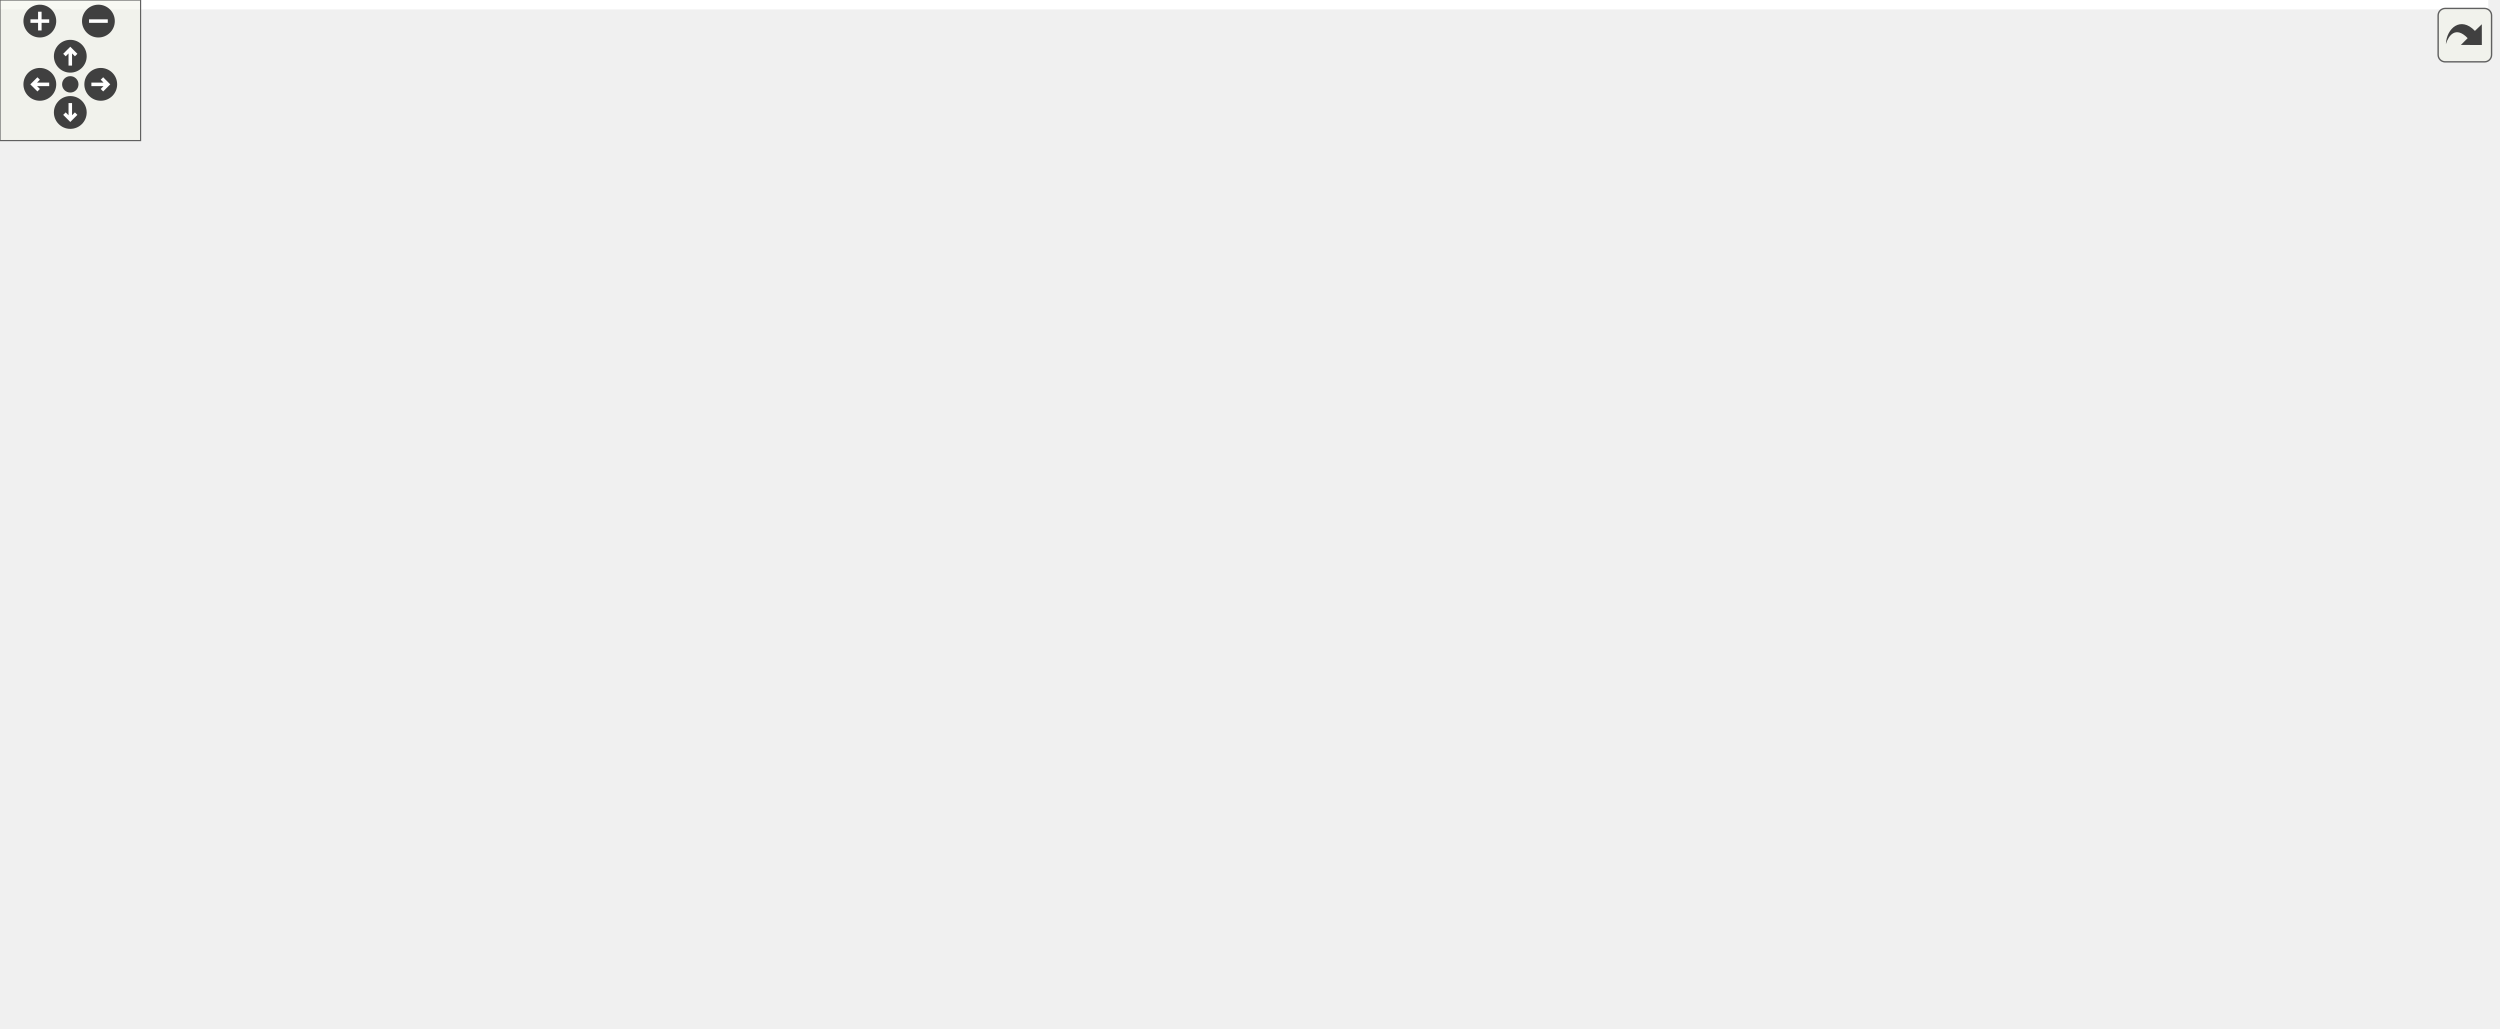
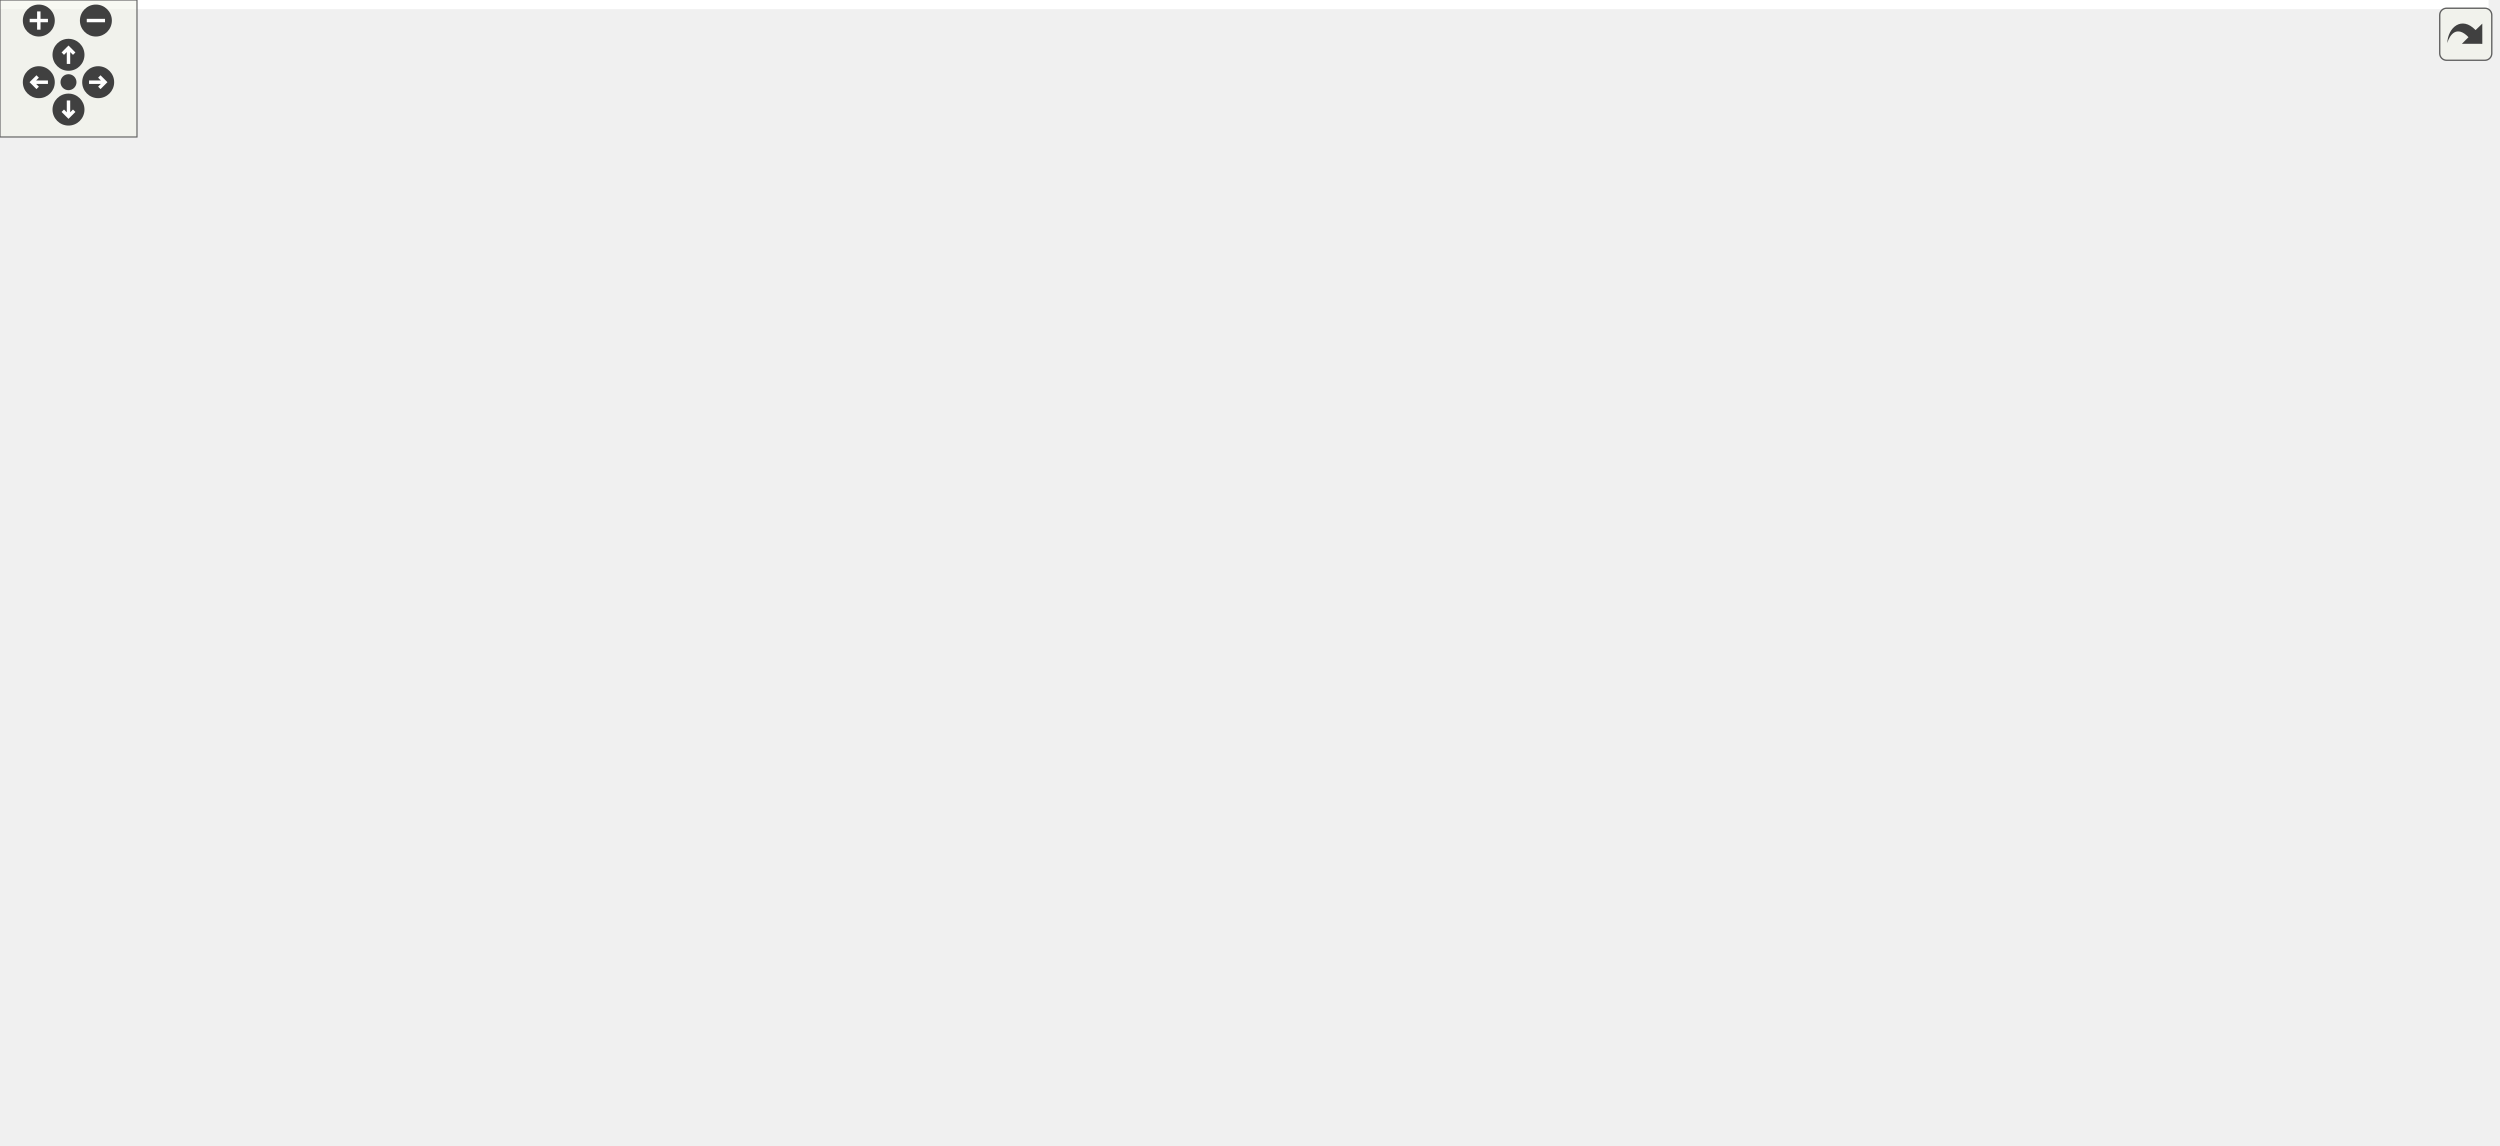
<svg xmlns="http://www.w3.org/2000/svg" xmlns:xlink="http://www.w3.org/1999/xlink" id="main" version="1.1" xml:space="preserve">
  <style type="text/css">
.edge:hover path { stroke: red; }
.edge:hover polygon { stroke: red; fill: red; }
</style>
  <defs>
    <circle id="rim" cx="0" cy="0" r="7" />
    <circle id="rim2" cx="0" cy="0" r="3.5" />
    <g id="zoomPlus">
      <use xlink:href="#rim" fill="#404040">
        <set attributeName="fill" to="#808080" begin="zoomplus.mouseover" end="zoomplus.mouseout" />
      </use>
      <path d="M-4,0h8M0,-4v8" fill="none" stroke="white" stroke-width="1.5" pointer-events="none" />
    </g>
    <g id="zoomMin">
      <use xlink:href="#rim" fill="#404040">
        <set attributeName="fill" to="#808080" begin="zoomminus.mouseover" end="zoomminus.mouseout" />
      </use>
      <path d="M-4,0h8" fill="none" stroke="white" stroke-width="1.5" pointer-events="none" />
    </g>
    <g id="dirArrow">
      <path fill="none" stroke="white" stroke-width="1.5" d="M0,-3.0v7 M-2.5,-0.5L0,-3.0L2.5,-0.5" />
    </g>
    <g id="resetDef">
      <use xlink:href="#rim2" fill="#404040">
        <set attributeName="fill" to="#808080" begin="reset.mouseover" end="reset.mouseout" />
      </use>
    </g>
  </defs>
  <svg id="graph" class="graph">
    <g id="viewport">
-       <polygon fill="white" stroke="transparent" points="-4,4 -4,-378.08 1062,-378.08 1062,4 -4,4" />
+       <polygon fill="white" stroke="transparent" points="-4,4 -4,-441 1090,-441 1090,4 -4,4" />
      <g id="node1" class="node">
        <g id="a_node1">
          <a xlink:title="Solves a linear system using the Symmetric SOR method.">
            <polygon fill="#bfbfbf" stroke="black" points="0,-95.5 0,-114.5 167,-114.5 167,-95.5 0,-95.5" />
            <text text-anchor="middle" x="83.5" y="-102.5" font-family="Helvetica,sans-Serif" font-size="10.00">Compute::usingSymmetricSOR</text>
          </a>
        </g>
      </g>
      <g id="node2" class="node">
        <g id="a_node2">
          <a xlink:href="../../d7/d9a/namespaceMyRelaxationMethod.html#a6ce139c8c66799c77605e84daa52c54c" target="_top" xlink:title="Applies the Symmetric Successive Over-Relaxation (SSOR) method to solve a system of linear equations.">
-             <polygon fill="white" stroke="black" points="203,-267 203,-297 324,-297 324,-267 203,-267" />
-             <text text-anchor="start" x="211" y="-285" font-family="Helvetica,sans-Serif" font-size="10.00">MyRelaxationMethod</text>
-             <text text-anchor="middle" x="263.5" y="-274" font-family="Helvetica,sans-Serif" font-size="10.00">::applySSOR</text>
+             <polygon fill="white" stroke="black" points="203,-153 203,-183 324,-183 324,-153 203,-153" />
+             <text text-anchor="start" x="211" y="-171" font-family="Helvetica,sans-Serif" font-size="10.00">MyRelaxationMethod</text>
+             <text text-anchor="middle" x="263.5" y="-160" font-family="Helvetica,sans-Serif" font-size="10.00">::applySSOR</text>
          </a>
        </g>
      </g>
      <g id="edge1" class="edge">
-         <path fill="none" stroke="midnightblue" d="M94.07,-114.52C121.49,-141.78 200.87,-220.71 240.06,-259.69" />
-         <polygon fill="midnightblue" stroke="midnightblue" points="237.78,-262.35 247.34,-266.92 242.72,-257.39 237.78,-262.35" />
-       </g>
-       <g id="node11" class="node">
-         <g id="a_node11">
+         <path fill="none" stroke="midnightblue" d="M111.53,-114.57C137.62,-123.8 177.81,-138.03 210.17,-149.48" />
+         <polygon fill="midnightblue" stroke="midnightblue" points="209.34,-152.9 219.94,-152.93 211.68,-146.3 209.34,-152.9" />
+       </g>
+       <g id="node12" class="node">
+         <g id="a_node12">
          <a xlink:href="../../de/def/classStopwatch.html#a3c8a6cb60a31a8cafd1d2dad1b6c851d" target="_top" xlink:title="Save the current time as the clicked time point.">
            <polygon fill="white" stroke="black" points="215.5,-114.5 215.5,-133.5 311.5,-133.5 311.5,-114.5 215.5,-114.5" />
            <text text-anchor="middle" x="263.5" y="-121.5" font-family="Helvetica,sans-Serif" font-size="10.00">Stopwatch::click</text>
          </a>
        </g>
      </g>
-       <g id="edge14" class="edge">
+       <g id="edge15" class="edge">
        <path fill="none" stroke="midnightblue" d="M167.25,-113.83C180.16,-115.21 193.24,-116.61 205.41,-117.91" />
        <polygon fill="midnightblue" stroke="midnightblue" points="205.08,-121.39 215.39,-118.97 205.82,-114.43 205.08,-121.39" />
      </g>
-       <g id="node12" class="node">
-         <g id="a_node12">
+       <g id="node13" class="node">
+         <g id="a_node13">
          <a xlink:href="../../db/df1/Helpers_8h.html#a47bde9d4fb76f7eee1cfe4a98be0f8db" target="_top" xlink:title="Computes the mean and variance of a numeric vector using Boost Accumulators.">
            <polygon fill="white" stroke="black" points="212.5,-76.5 212.5,-95.5 314.5,-95.5 314.5,-76.5 212.5,-76.5" />
            <text text-anchor="middle" x="263.5" y="-83.5" font-family="Helvetica,sans-Serif" font-size="10.00">computeMeanStd</text>
          </a>
        </g>
      </g>
-       <g id="edge15" class="edge">
+       <g id="edge16" class="edge">
        <path fill="none" stroke="midnightblue" d="M167.25,-96.17C179.06,-94.91 191.03,-93.63 202.3,-92.43" />
        <polygon fill="midnightblue" stroke="midnightblue" points="202.86,-95.89 212.44,-91.34 202.12,-88.93 202.86,-95.89" />
      </g>
-       <g id="node13" class="node">
-         <g id="a_node13">
+       <g id="node14" class="node">
+         <g id="a_node14">
          <a xlink:href="../../de/def/classStopwatch.html#ac5fd84825ff7ae966d1963a20e9cf47b" target="_top" xlink:title="Static method to calculate the duration between two time points.">
            <polygon fill="white" stroke="black" points="206.5,-38.5 206.5,-57.5 320.5,-57.5 320.5,-38.5 206.5,-38.5" />
            <text text-anchor="middle" x="263.5" y="-45.5" font-family="Helvetica,sans-Serif" font-size="10.00">Stopwatch::duration</text>
          </a>
        </g>
      </g>
-       <g id="edge16" class="edge">
+       <g id="edge17" class="edge">
        <path fill="none" stroke="midnightblue" d="M114.2,-95.46C138.17,-87.77 172.75,-76.68 203,-67 209.45,-64.93 216.3,-62.75 222.97,-60.62" />
        <polygon fill="midnightblue" stroke="midnightblue" points="224.07,-63.94 232.53,-57.56 221.94,-57.27 224.07,-63.94" />
      </g>
-       <g id="node14" class="node">
-         <g id="a_node14">
+       <g id="node15" class="node">
+         <g id="a_node15">
          <a xlink:href="../../d7/d9a/namespaceMyRelaxationMethod.html#a985bd80ba02c84e9d1ca2e434a32bd3f" target="_top" xlink:title="Function to perform pre-checks on the coefficient matrix and the right-hand side vector.">
-             <polygon fill="white" stroke="black" points="203,-153 203,-183 324,-183 324,-153 203,-153" />
-             <text text-anchor="start" x="211" y="-171" font-family="Helvetica,sans-Serif" font-size="10.00">MyRelaxationMethod</text>
-             <text text-anchor="middle" x="263.5" y="-160" font-family="Helvetica,sans-Serif" font-size="10.00">::passesPreChecks</text>
-           </a>
-         </g>
-       </g>
-       <g id="edge17" class="edge">
-         <path fill="none" stroke="midnightblue" d="M111.53,-114.57C137.62,-123.8 177.81,-138.03 210.17,-149.48" />
-         <polygon fill="midnightblue" stroke="midnightblue" points="209.34,-152.9 219.94,-152.93 211.68,-146.3 209.34,-152.9" />
-       </g>
-       <g id="node21" class="node">
-         <g id="a_node21">
+             <polygon fill="white" stroke="black" points="203,-336 203,-366 324,-366 324,-336 203,-336" />
+             <text text-anchor="start" x="211" y="-354" font-family="Helvetica,sans-Serif" font-size="10.00">MyRelaxationMethod</text>
+             <text text-anchor="middle" x="263.5" y="-343" font-family="Helvetica,sans-Serif" font-size="10.00">::passesPreChecks</text>
+           </a>
+         </g>
+       </g>
+       <g id="edge18" class="edge">
+         <path fill="none" stroke="midnightblue" d="M91.48,-114.64C117.24,-150.25 207.48,-274.95 245.45,-327.44" />
+         <polygon fill="midnightblue" stroke="midnightblue" points="242.8,-329.74 251.5,-335.79 248.47,-325.64 242.8,-329.74" />
+       </g>
+       <g id="node23" class="node">
+         <g id="a_node23">
          <a xlink:href="../../de/def/classStopwatch.html#a2cc3c2b39972ca34f3ff9622471b1bbb" target="_top" xlink:title="Restart the stopwatch by setting the initial and clicked time points to the current time.">
            <polygon fill="white" stroke="black" points="210.5,-0.5 210.5,-19.5 316.5,-19.5 316.5,-0.5 210.5,-0.5" />
            <text text-anchor="middle" x="263.5" y="-7.5" font-family="Helvetica,sans-Serif" font-size="10.00">Stopwatch::restart</text>
          </a>
        </g>
      </g>
-       <g id="edge28" class="edge">
+       <g id="edge33" class="edge">
        <path fill="none" stroke="midnightblue" d="M97.01,-95.4C117.95,-79.7 161.86,-48.35 203,-29 207.66,-26.81 212.65,-24.77 217.67,-22.91" />
        <polygon fill="midnightblue" stroke="midnightblue" points="219.01,-26.15 227.31,-19.56 216.71,-19.54 219.01,-26.15" />
      </g>
      <g id="node3" class="node">
        <g id="a_node3">
+           <a xlink:href="../../d0/d27/classMyBLAS_1_1Matrix.html#a0772df3e76eadc9035e847316de0d249" target="_top" xlink:title="Getter for the number of rows in the matrix.">
+             <polygon fill="white" stroke="black" points="768,-379.5 768,-398.5 911,-398.5 911,-379.5 768,-379.5" />
+             <text text-anchor="middle" x="839.5" y="-386.5" font-family="Helvetica,sans-Serif" font-size="10.00">MyBLAS::Matrix::getRows</text>
+           </a>
+         </g>
+       </g>
+       <g id="edge2" class="edge">
+         <path fill="none" stroke="midnightblue" d="M302.1,-183.1C319.67,-190.12 340.88,-198.54 360,-206 525.87,-270.72 724.93,-346.12 803.84,-375.93" />
+         <polygon fill="midnightblue" stroke="midnightblue" points="802.7,-379.24 813.29,-379.5 805.17,-372.69 802.7,-379.24" />
+       </g>
+       <g id="node4" class="node">
+         <g id="a_node4">
          <a xlink:href="../../d2/d6e/namespaceMyBLAS.html#ac6dacb7fc104126e5fa62e02f0ec1446" target="_top" xlink:title="Calculates the L2 norm (Euclidean distance) between two containers.">
-             <polygon fill="white" stroke="black" points="409,-310.5 409,-329.5 483,-329.5 483,-310.5 409,-310.5" />
-             <text text-anchor="middle" x="446" y="-317.5" font-family="Helvetica,sans-Serif" font-size="10.00">MyBLAS::L2</text>
-           </a>
-         </g>
-       </g>
-       <g id="edge2" class="edge">
-         <path fill="none" stroke="midnightblue" d="M324.1,-294.55C348.41,-299.67 376.09,-305.49 398.82,-310.28" />
-         <polygon fill="midnightblue" stroke="midnightblue" points="398.38,-313.76 408.89,-312.4 399.82,-306.91 398.38,-313.76" />
+             <polygon fill="white" stroke="black" points="409,-101.5 409,-120.5 483,-120.5 483,-101.5 409,-101.5" />
+             <text text-anchor="middle" x="446" y="-108.5" font-family="Helvetica,sans-Serif" font-size="10.00">MyBLAS::L2</text>
+           </a>
+         </g>
+       </g>
+       <g id="edge3" class="edge">
+         <path fill="none" stroke="midnightblue" d="M306.64,-152.85C323.2,-147.05 342.43,-140.51 360,-135 372.7,-131.02 386.56,-126.98 399.33,-123.37" />
+         <polygon fill="midnightblue" stroke="midnightblue" points="400.61,-126.65 409.3,-120.59 398.73,-119.91 400.61,-126.65" />
+       </g>
+       <g id="node6" class="node">
+         <g id="a_node6">
+           <a xlink:href="../../de/d4d/namespaceMyMath.html#af3e9a9de7b922fdfb6e3d2988b1212ff" target="_top" xlink:title="A template function to calculate the power of a base number.">
+             <polygon fill="white" stroke="black" points="798,-63.5 798,-82.5 881,-82.5 881,-63.5 798,-63.5" />
+             <text text-anchor="middle" x="839.5" y="-70.5" font-family="Helvetica,sans-Serif" font-size="10.00">MyMath::pow</text>
+           </a>
+         </g>
+       </g>
+       <g id="edge13" class="edge">
+         <path fill="none" stroke="midnightblue" d="M308.37,-152.95C313.91,-150.09 319.28,-146.79 324,-143 345.63,-125.62 335.91,-105.76 360,-92 499.04,-12.61 699.67,-41.91 790.55,-61.3" />
+         <polygon fill="midnightblue" stroke="midnightblue" points="790.04,-64.77 800.55,-63.49 791.53,-57.94 790.04,-64.77" />
+       </g>
+       <g id="node9" class="node">
+         <g id="a_node9">
+           <a xlink:href="../../dd/df5/namespaceMyBLAS_1_1Stats.html#aaa0d2e3d22af2b7894169b7c90ba6146" target="_top" xlink:title="Function to find the sum of all elements in a vector.">
+             <polygon fill="white" stroke="black" points="782,-139.5 782,-158.5 897,-158.5 897,-139.5 782,-139.5" />
+             <text text-anchor="middle" x="839.5" y="-146.5" font-family="Helvetica,sans-Serif" font-size="10.00">MyBLAS::Stats::sum</text>
+           </a>
+         </g>
+       </g>
+       <g id="edge14" class="edge">
+         <path fill="none" stroke="midnightblue" d="M324.03,-166.03C431.8,-162.46 658.5,-154.96 771.5,-151.22" />
+         <polygon fill="midnightblue" stroke="midnightblue" points="771.87,-154.71 781.75,-150.88 771.64,-147.71 771.87,-154.71" />
+       </g>
+       <g id="node11" class="node">
+         <g id="a_node11">
+           <a xlink:href="../../dd/df5/namespaceMyBLAS_1_1Stats.html#a403bf760cf802cddf8dd73e5d3e46a05" target="_top" xlink:title="Function to find the maximum value in a vector.">
+             <polygon fill="white" stroke="black" points="388,-177.5 388,-196.5 504,-196.5 504,-177.5 388,-177.5" />
+             <text text-anchor="middle" x="446" y="-184.5" font-family="Helvetica,sans-Serif" font-size="10.00">MyBLAS::Stats::max</text>
+           </a>
+         </g>
+       </g>
+       <g id="edge11" class="edge">
+         <path fill="none" stroke="midnightblue" d="M324.1,-174.27C341.27,-176.08 360.12,-178.07 377.72,-179.92" />
+         <polygon fill="midnightblue" stroke="midnightblue" points="377.6,-183.42 387.91,-180.99 378.33,-176.46 377.6,-183.42" />
      </g>
      <g id="node5" class="node">
        <g id="a_node5">
-           <a xlink:href="../../de/d4d/namespaceMyMath.html#af3e9a9de7b922fdfb6e3d2988b1212ff" target="_top" xlink:title="A template function to calculate the power of a base number.">
-             <polygon fill="white" stroke="black" points="784,-348.5 784,-367.5 867,-367.5 867,-348.5 784,-348.5" />
-             <text text-anchor="middle" x="825.5" y="-355.5" font-family="Helvetica,sans-Serif" font-size="10.00">MyMath::pow</text>
-           </a>
-         </g>
-       </g>
-       <g id="edge12" class="edge">
-         <path fill="none" stroke="midnightblue" d="M284.09,-297.26C302.55,-310.74 331.56,-329.67 360,-339 503.89,-386.2 686.37,-374.42 773.58,-364.76" />
-         <polygon fill="midnightblue" stroke="midnightblue" points="774.2,-368.21 783.74,-363.6 773.4,-361.26 774.2,-368.21" />
+           <a xlink:href="../../d2/d6e/namespaceMyBLAS.html#ac12a3b113ae6b7edd2fcb21280c0f804" target="_top" xlink:title="A template function to calculate the norm of a vector.">
+             <polygon fill="white" stroke="black" points="605.5,-101.5 605.5,-120.5 694.5,-120.5 694.5,-101.5 605.5,-101.5" />
+             <text text-anchor="middle" x="650" y="-108.5" font-family="Helvetica,sans-Serif" font-size="10.00">MyBLAS::norm</text>
+           </a>
+         </g>
+       </g>
+       <g id="edge4" class="edge">
+         <path fill="none" stroke="midnightblue" d="M483.11,-111C514.31,-111 559.82,-111 595.28,-111" />
+         <polygon fill="midnightblue" stroke="midnightblue" points="595.47,-114.5 605.47,-111 595.47,-107.5 595.47,-114.5" />
+       </g>
+       <g id="edge10" class="edge">
+         <path fill="none" stroke="midnightblue" d="M483.16,-104.49C507.15,-100.38 539.37,-95.25 568,-92 644.25,-83.35 733.06,-78.01 787.52,-75.28" />
+         <polygon fill="midnightblue" stroke="midnightblue" points="787.8,-78.77 797.61,-74.78 787.45,-71.78 787.8,-78.77" />
+       </g>
+       <g id="edge5" class="edge">
+         <path fill="none" stroke="midnightblue" d="M694.96,-102.09C722.75,-96.46 758.76,-89.16 787.76,-83.28" />
+         <polygon fill="midnightblue" stroke="midnightblue" points="788.6,-86.69 797.7,-81.27 787.2,-79.82 788.6,-86.69" />
      </g>
      <g id="node8" class="node">
        <g id="a_node8">
-           <a xlink:href="../../dd/df5/namespaceMyBLAS_1_1Stats.html#aaa0d2e3d22af2b7894169b7c90ba6146" target="_top" xlink:title="Function to find the sum of all elements in a vector.">
-             <polygon fill="white" stroke="black" points="768,-272.5 768,-291.5 883,-291.5 883,-272.5 768,-272.5" />
-             <text text-anchor="middle" x="825.5" y="-279.5" font-family="Helvetica,sans-Serif" font-size="10.00">MyBLAS::Stats::sum</text>
-           </a>
-         </g>
-       </g>
-       <g id="edge13" class="edge">
-         <path fill="none" stroke="midnightblue" d="M324.16,-282C429.41,-282 647.32,-282 757.54,-282" />
-         <polygon fill="midnightblue" stroke="midnightblue" points="757.86,-285.5 767.86,-282 757.86,-278.5 757.86,-285.5" />
+           <a xlink:href="../../d4/d4d/classMyBLAS_1_1Vector.html#aae30f8178e4a34d332317c61e77c147a" target="_top" xlink:title="Getter for the size of the vector.">
+             <polygon fill="white" stroke="black" points="957,-120.5 957,-139.5 1076,-139.5 1076,-120.5 957,-120.5" />
+             <text text-anchor="middle" x="1016.5" y="-127.5" font-family="Helvetica,sans-Serif" font-size="10.00">MyBLAS::Vector::size</text>
+           </a>
+         </g>
+       </g>
+       <g id="edge7" class="edge">
+         <path fill="none" stroke="midnightblue" d="M694.61,-113.27C757.05,-116.53 872.56,-122.55 946.63,-126.41" />
+         <polygon fill="midnightblue" stroke="midnightblue" points="946.63,-129.91 956.8,-126.94 946.99,-122.92 946.63,-129.91" />
+       </g>
+       <g id="edge8" class="edge">
+         <path fill="none" stroke="midnightblue" d="M694.96,-119.91C720.8,-125.15 753.74,-131.82 781.55,-137.46" />
+         <polygon fill="midnightblue" stroke="midnightblue" points="781.04,-140.93 791.54,-139.48 782.43,-134.07 781.04,-140.93" />
+       </g>
+       <g id="node7" class="node">
+         <g id="a_node7">
+           <a xlink:href="../../de/d4d/namespaceMyMath.html#a5f2b6e445ba885637efd0db1a7708919" target="_top" xlink:title="A template specialization function to calculate the power of a __float128 base number.">
+             <polygon fill="white" stroke="black" points="975,-63.5 975,-82.5 1058,-82.5 1058,-63.5 975,-63.5" />
+             <text text-anchor="middle" x="1016.5" y="-70.5" font-family="Helvetica,sans-Serif" font-size="10.00">MyMath::pow</text>
+           </a>
+         </g>
+       </g>
+       <g id="edge6" class="edge">
+         <path fill="none" stroke="midnightblue" d="M881.09,-73C905.96,-73 938.01,-73 964.57,-73" />
+         <polygon fill="midnightblue" stroke="midnightblue" points="964.83,-76.5 974.83,-73 964.83,-69.5 964.83,-76.5" />
      </g>
      <g id="node10" class="node">
        <g id="a_node10">
-           <a xlink:href="../../dd/df5/namespaceMyBLAS_1_1Stats.html#a403bf760cf802cddf8dd73e5d3e46a05" target="_top" xlink:title="Function to find the maximum value in a vector.">
-             <polygon fill="white" stroke="black" points="592,-234.5 592,-253.5 708,-253.5 708,-234.5 592,-234.5" />
-             <text text-anchor="middle" x="650" y="-241.5" font-family="Helvetica,sans-Serif" font-size="10.00">MyBLAS::Stats::max</text>
-           </a>
-         </g>
-       </g>
-       <g id="edge10" class="edge">
-         <path fill="none" stroke="midnightblue" d="M324.03,-272.68C335.93,-270.99 348.35,-269.34 360,-268 435.73,-259.31 522.98,-252.51 581.62,-248.39" />
-         <polygon fill="midnightblue" stroke="midnightblue" points="582.13,-251.87 591.87,-247.68 581.65,-244.88 582.13,-251.87" />
-       </g>
-       <g id="node4" class="node">
-         <g id="a_node4">
-           <a xlink:href="../../d2/d6e/namespaceMyBLAS.html#ac12a3b113ae6b7edd2fcb21280c0f804" target="_top" xlink:title="A template function to calculate the norm of a vector.">
-             <polygon fill="white" stroke="black" points="605.5,-310.5 605.5,-329.5 694.5,-329.5 694.5,-310.5 605.5,-310.5" />
-             <text text-anchor="middle" x="650" y="-317.5" font-family="Helvetica,sans-Serif" font-size="10.00">MyBLAS::norm</text>
-           </a>
-         </g>
-       </g>
-       <g id="edge3" class="edge">
-         <path fill="none" stroke="midnightblue" d="M483.11,-320C514.31,-320 559.82,-320 595.28,-320" />
-         <polygon fill="midnightblue" stroke="midnightblue" points="595.47,-323.5 605.47,-320 595.47,-316.5 595.47,-323.5" />
+           <a xlink:href="../../d4/d4d/classMyBLAS_1_1Vector.html#a6188d71192e096e25ae1c1a46150a0ab" target="_top" xlink:title="Getter for the vector data.">
+             <polygon fill="white" stroke="black" points="947,-167.5 947,-186.5 1086,-186.5 1086,-167.5 947,-167.5" />
+             <text text-anchor="middle" x="1016.5" y="-174.5" font-family="Helvetica,sans-Serif" font-size="10.00">MyBLAS::Vector::getData</text>
+           </a>
+         </g>
      </g>
      <g id="edge9" class="edge">
-         <path fill="none" stroke="midnightblue" d="M483.16,-326.47C507.15,-330.57 539.38,-335.7 568,-339 639.17,-347.21 721.89,-352.59 773.72,-355.47" />
-         <polygon fill="midnightblue" stroke="midnightblue" points="773.8,-358.98 783.98,-356.02 774.18,-351.99 773.8,-358.98" />
-       </g>
-       <g id="edge4" class="edge">
-         <path fill="none" stroke="midnightblue" d="M694.78,-329.59C718.78,-334.85 748.65,-341.39 773.67,-346.87" />
-         <polygon fill="midnightblue" stroke="midnightblue" points="773.2,-350.35 783.71,-349.07 774.69,-343.51 773.2,-350.35" />
-       </g>
-       <g id="node7" class="node">
-         <g id="a_node7">
-           <a xlink:href="../../d4/d4d/classMyBLAS_1_1Vector.html#aae30f8178e4a34d332317c61e77c147a" target="_top" xlink:title="Getter for the size of the vector.">
-             <polygon fill="white" stroke="black" points="929,-301.5 929,-320.5 1048,-320.5 1048,-301.5 929,-301.5" />
-             <text text-anchor="middle" x="988.5" y="-308.5" font-family="Helvetica,sans-Serif" font-size="10.00">MyBLAS::Vector::size</text>
-           </a>
-         </g>
-       </g>
-       <g id="edge6" class="edge">
-         <path fill="none" stroke="midnightblue" d="M694.65,-318.83C751.56,-317.31 851.76,-314.63 918.89,-312.84" />
-         <polygon fill="midnightblue" stroke="midnightblue" points="919.05,-316.33 928.96,-312.57 918.87,-309.33 919.05,-316.33" />
-       </g>
-       <g id="edge7" class="edge">
-         <path fill="none" stroke="midnightblue" d="M694.78,-310.41C717.99,-305.33 746.68,-299.04 771.17,-293.68" />
-         <polygon fill="midnightblue" stroke="midnightblue" points="772.01,-297.08 781.03,-291.52 770.52,-290.24 772.01,-297.08" />
-       </g>
-       <g id="node6" class="node">
-         <g id="a_node6">
-           <a xlink:href="../../de/d4d/namespaceMyMath.html#a5f2b6e445ba885637efd0db1a7708919" target="_top" xlink:title="A template specialization function to calculate the power of a __float128 base number.">
-             <polygon fill="white" stroke="black" points="947,-348.5 947,-367.5 1030,-367.5 1030,-348.5 947,-348.5" />
-             <text text-anchor="middle" x="988.5" y="-355.5" font-family="Helvetica,sans-Serif" font-size="10.00">MyMath::pow</text>
-           </a>
-         </g>
-       </g>
-       <g id="edge5" class="edge">
-         <path fill="none" stroke="midnightblue" d="M867.13,-358C888.29,-358 914.38,-358 936.85,-358" />
-         <polygon fill="midnightblue" stroke="midnightblue" points="936.89,-361.5 946.89,-358 936.89,-354.5 936.89,-361.5" />
-       </g>
-       <g id="node9" class="node">
-         <g id="a_node9">
-           <a xlink:href="../../d4/d4d/classMyBLAS_1_1Vector.html#a6188d71192e096e25ae1c1a46150a0ab" target="_top" xlink:title="Getter for the vector data.">
-             <polygon fill="white" stroke="black" points="919,-244.5 919,-263.5 1058,-263.5 1058,-244.5 919,-244.5" />
-             <text text-anchor="middle" x="988.5" y="-251.5" font-family="Helvetica,sans-Serif" font-size="10.00">MyBLAS::Vector::getData</text>
-           </a>
-         </g>
-       </g>
-       <g id="edge8" class="edge">
-         <path fill="none" stroke="midnightblue" d="M881.46,-272.44C894.8,-270.12 909.18,-267.62 922.92,-265.23" />
-         <polygon fill="midnightblue" stroke="midnightblue" points="923.54,-268.68 932.79,-263.51 922.34,-261.78 923.54,-268.68" />
-       </g>
-       <g id="edge11" class="edge">
-         <path fill="none" stroke="midnightblue" d="M708.08,-245.7C763.23,-247.34 847.23,-249.83 908.73,-251.66" />
-         <polygon fill="midnightblue" stroke="midnightblue" points="908.68,-255.16 918.78,-251.96 908.89,-248.16 908.68,-255.16" />
-       </g>
-       <g id="node15" class="node">
-         <g id="a_node15">
+         <path fill="none" stroke="midnightblue" d="M897.32,-158.09C912.86,-160.58 929.87,-163.3 946.03,-165.88" />
+         <polygon fill="midnightblue" stroke="midnightblue" points="945.53,-169.35 955.96,-167.47 946.64,-162.44 945.53,-169.35" />
+       </g>
+       <g id="edge12" class="edge">
+         <path fill="none" stroke="midnightblue" d="M504.11,-186C606.2,-184.2 820.13,-180.44 936.32,-178.39" />
+         <polygon fill="midnightblue" stroke="midnightblue" points="936.63,-181.89 946.57,-178.21 936.51,-174.89 936.63,-181.89" />
+       </g>
+       <g id="node16" class="node">
+         <g id="a_node16">
          <a xlink:href="../../d2/d6e/namespaceMyBLAS.html#a4ae8cb61e3457065790607979b939564" target="_top" xlink:title="Checks if the given matrix is diagonally dominant.">
-             <polygon fill="white" stroke="black" points="360,-158.5 360,-177.5 532,-177.5 532,-158.5 360,-158.5" />
-             <text text-anchor="middle" x="446" y="-165.5" font-family="Helvetica,sans-Serif" font-size="10.00">MyBLAS::isDiagonallyDominant</text>
-           </a>
-         </g>
-       </g>
-       <g id="edge18" class="edge">
-         <path fill="none" stroke="midnightblue" d="M324.1,-168C332.37,-168 341.02,-168 349.74,-168" />
-         <polygon fill="midnightblue" stroke="midnightblue" points="349.99,-171.5 359.99,-168 349.99,-164.5 349.99,-171.5" />
+             <polygon fill="white" stroke="black" points="360,-341.5 360,-360.5 532,-360.5 532,-341.5 360,-341.5" />
+             <text text-anchor="middle" x="446" y="-348.5" font-family="Helvetica,sans-Serif" font-size="10.00">MyBLAS::isDiagonallyDominant</text>
+           </a>
+         </g>
+       </g>
+       <g id="edge19" class="edge">
+         <path fill="none" stroke="midnightblue" d="M324.1,-351C332.37,-351 341.02,-351 349.74,-351" />
+         <polygon fill="midnightblue" stroke="midnightblue" points="349.99,-354.5 359.99,-351 349.99,-347.5 349.99,-354.5" />
+       </g>
+       <g id="node18" class="node">
+         <g id="a_node18">
+           <a xlink:href="../../d2/d6e/namespaceMyBLAS.html#a0b887e323f8337bd87ef20dff8af5c1f" target="_top" xlink:title="Checks if the given matrix is a square matrix.">
+             <polygon fill="white" stroke="black" points="581.5,-379.5 581.5,-398.5 718.5,-398.5 718.5,-379.5 581.5,-379.5" />
+             <text text-anchor="middle" x="650" y="-386.5" font-family="Helvetica,sans-Serif" font-size="10.00">MyBLAS::isSquareMatrix</text>
+           </a>
+         </g>
+       </g>
+       <g id="edge29" class="edge">
+         <path fill="none" stroke="midnightblue" d="M324.16,-364.12C335.99,-366.36 348.35,-368.47 360,-370 431.13,-379.37 512.75,-384.2 571.06,-386.64" />
+         <polygon fill="midnightblue" stroke="midnightblue" points="571.18,-390.14 581.31,-387.05 571.46,-383.15 571.18,-390.14" />
+       </g>
+       <g id="node20" class="node">
+         <g id="a_node20">
+           <a xlink:href="../../d2/d6e/namespaceMyBLAS.html#a1f0325293f4b4969ac4a450ba3db1f87" target="_top" xlink:title="Checks if the given matrix is empty.">
+             <polygon fill="white" stroke="black" points="583,-417.5 583,-436.5 717,-436.5 717,-417.5 583,-417.5" />
+             <text text-anchor="middle" x="650" y="-424.5" font-family="Helvetica,sans-Serif" font-size="10.00">MyBLAS::isEmptyMatrix</text>
+           </a>
+         </g>
+       </g>
+       <g id="edge26" class="edge">
+         <path fill="none" stroke="midnightblue" d="M294.72,-366.16C313.14,-374.77 337.42,-384.99 360,-391 430.63,-409.81 513.66,-418.86 572.55,-423.17" />
+         <polygon fill="midnightblue" stroke="midnightblue" points="572.67,-426.69 582.89,-423.89 573.16,-419.7 572.67,-426.69" />
+       </g>
+       <g id="node21" class="node">
+         <g id="a_node21">
+           <a xlink:href="../../d2/d6e/namespaceMyBLAS.html#a56e77d4aef50489830f5ce0ef7bcf7a4" target="_top" xlink:title="Checks if there are no zeros in the diagonal of a matrix.">
+             <polygon fill="white" stroke="black" points="368.5,-303.5 368.5,-322.5 523.5,-322.5 523.5,-303.5 368.5,-303.5" />
+             <text text-anchor="middle" x="446" y="-310.5" font-family="Helvetica,sans-Serif" font-size="10.00">MyBLAS::noZerosInDiagonal</text>
+           </a>
+         </g>
+       </g>
+       <g id="edge30" class="edge">
+         <path fill="none" stroke="midnightblue" d="M324.1,-338.45C345.28,-333.99 369.02,-329 389.81,-324.62" />
+         <polygon fill="midnightblue" stroke="midnightblue" points="390.69,-328.01 399.76,-322.52 389.25,-321.16 390.69,-328.01" />
+       </g>
+       <g id="edge25" class="edge">
+         <path fill="none" stroke="midnightblue" d="M511.44,-341.38C518.65,-338.93 525.67,-335.85 532,-332 553.29,-319.04 546.61,-301.8 568,-289 631.88,-250.79 668.12,-293.21 732,-255 753.39,-242.2 750.66,-229.91 768,-212 784.32,-195.14 804.4,-177.47 818.95,-165.15" />
+         <polygon fill="midnightblue" stroke="midnightblue" points="821.39,-167.66 826.8,-158.55 816.89,-162.3 821.39,-167.66" />
      </g>
      <g id="node17" class="node">
        <g id="a_node17">
-           <a xlink:href="../../d2/d6e/namespaceMyBLAS.html#a0b887e323f8337bd87ef20dff8af5c1f" target="_top" xlink:title="Checks if the given matrix is a square matrix.">
-             <polygon fill="white" stroke="black" points="581.5,-120.5 581.5,-139.5 718.5,-139.5 718.5,-120.5 581.5,-120.5" />
-             <text text-anchor="middle" x="650" y="-127.5" font-family="Helvetica,sans-Serif" font-size="10.00">MyBLAS::isSquareMatrix</text>
-           </a>
-         </g>
+           <a xlink:href="../../dd/df5/namespaceMyBLAS_1_1Stats.html#afeaf3b7bba0ff1b952b35d0effc0bca9" target="_top" xlink:title="Function to find the absolute value of each element in a vector.">
+             <polygon fill="white" stroke="black" points="784,-221.5 784,-240.5 895,-240.5 895,-221.5 784,-221.5" />
+             <text text-anchor="middle" x="839.5" y="-228.5" font-family="Helvetica,sans-Serif" font-size="10.00">MyBLAS::Stats::abs</text>
+           </a>
+         </g>
+       </g>
+       <g id="edge20" class="edge">
+         <path fill="none" stroke="midnightblue" d="M516.81,-341.5C575.49,-332.18 660.94,-315.46 732,-289 762.25,-277.74 794.46,-259.16 815.44,-246.07" />
+         <polygon fill="midnightblue" stroke="midnightblue" points="817.4,-248.97 823.97,-240.66 813.65,-243.06 817.4,-248.97" />
+       </g>
+       <g id="edge22" class="edge">
+         <path fill="none" stroke="midnightblue" d="M497.71,-360.54C525.21,-365.71 559.38,-372.14 588.28,-377.58" />
+         <polygon fill="midnightblue" stroke="midnightblue" points="587.79,-381.05 598.27,-379.46 589.09,-374.17 587.79,-381.05" />
+       </g>
+       <g id="edge21" class="edge">
+         <path fill="none" stroke="midnightblue" d="M852.73,-221.33C871.99,-206.41 910.89,-177.47 947,-158 957.04,-152.59 968.36,-147.56 978.86,-143.3" />
+         <polygon fill="midnightblue" stroke="midnightblue" points="980.19,-146.54 988.22,-139.62 977.63,-140.02 980.19,-146.54" />
      </g>
      <g id="edge24" class="edge">
-         <path fill="none" stroke="midnightblue" d="M324.16,-154.88C335.99,-152.64 348.35,-150.53 360,-149 431.13,-139.63 512.75,-134.8 571.06,-132.36" />
-         <polygon fill="midnightblue" stroke="midnightblue" points="571.46,-135.85 581.31,-131.95 571.18,-128.86 571.46,-135.85" />
-       </g>
-       <g id="node18" class="node">
-         <g id="a_node18">
-           <a xlink:href="../../d2/d6e/namespaceMyBLAS.html#a1f0325293f4b4969ac4a450ba3db1f87" target="_top" xlink:title="Checks if the given matrix is empty.">
-             <polygon fill="white" stroke="black" points="379,-196.5 379,-215.5 513,-215.5 513,-196.5 379,-196.5" />
-             <text text-anchor="middle" x="446" y="-203.5" font-family="Helvetica,sans-Serif" font-size="10.00">MyBLAS::isEmptyMatrix</text>
-           </a>
-         </g>
-       </g>
-       <g id="edge23" class="edge">
-         <path fill="none" stroke="midnightblue" d="M324.1,-180.55C345.28,-185.01 369.02,-190 389.81,-194.38" />
-         <polygon fill="midnightblue" stroke="midnightblue" points="389.25,-197.84 399.76,-196.48 390.69,-190.99 389.25,-197.84" />
+         <path fill="none" stroke="midnightblue" d="M718.69,-389C731.27,-389 744.53,-389 757.47,-389" />
+         <polygon fill="midnightblue" stroke="midnightblue" points="757.75,-392.5 767.75,-389 757.75,-385.5 757.75,-392.5" />
      </g>
      <g id="node19" class="node">
        <g id="a_node19">
-           <a xlink:href="../../d2/d6e/namespaceMyBLAS.html#a56e77d4aef50489830f5ce0ef7bcf7a4" target="_top" xlink:title="Checks if there are no zeros in the diagonal of a matrix.">
-             <polygon fill="white" stroke="black" points="368.5,-79.5 368.5,-98.5 523.5,-98.5 523.5,-79.5 368.5,-79.5" />
-             <text text-anchor="middle" x="446" y="-86.5" font-family="Helvetica,sans-Serif" font-size="10.00">MyBLAS::noZerosInDiagonal</text>
-           </a>
-         </g>
-       </g>
-       <g id="edge25" class="edge">
-         <path fill="none" stroke="midnightblue" d="M304.21,-152.93C310.95,-149.91 317.78,-146.57 324,-143 341.35,-133.05 342.22,-125.16 360,-116 371.08,-110.3 383.59,-105.51 395.54,-101.63" />
-         <polygon fill="midnightblue" stroke="midnightblue" points="396.88,-104.88 405.4,-98.58 394.81,-98.19 396.88,-104.88" />
-       </g>
-       <g id="edge22" class="edge">
-         <path fill="none" stroke="midnightblue" d="M532.16,-177C590.01,-185.04 667.44,-199.6 732,-225 758.31,-235.35 785.52,-253.12 803.55,-266.07" />
-         <polygon fill="midnightblue" stroke="midnightblue" points="801.96,-269.25 812.1,-272.34 806.11,-263.6 801.96,-269.25" />
-       </g>
-       <g id="node16" class="node">
-         <g id="a_node16">
-           <a xlink:href="../../dd/df5/namespaceMyBLAS_1_1Stats.html#afeaf3b7bba0ff1b952b35d0effc0bca9" target="_top" xlink:title="Function to find the absolute value of each element in a vector.">
-             <polygon fill="white" stroke="black" points="770,-158.5 770,-177.5 881,-177.5 881,-158.5 770,-158.5" />
-             <text text-anchor="middle" x="825.5" y="-165.5" font-family="Helvetica,sans-Serif" font-size="10.00">MyBLAS::Stats::abs</text>
-           </a>
-         </g>
-       </g>
-       <g id="edge19" class="edge">
-         <path fill="none" stroke="midnightblue" d="M532.19,-168C601.2,-168 696.95,-168 759.79,-168" />
-         <polygon fill="midnightblue" stroke="midnightblue" points="759.97,-171.5 769.97,-168 759.97,-164.5 759.97,-171.5" />
-       </g>
-       <g id="edge21" class="edge">
-         <path fill="none" stroke="midnightblue" d="M497.71,-158.46C525.21,-153.29 559.38,-146.86 588.28,-141.42" />
-         <polygon fill="midnightblue" stroke="midnightblue" points="589.09,-144.83 598.27,-139.54 587.79,-137.95 589.09,-144.83" />
-       </g>
-       <g id="edge20" class="edge">
-         <path fill="none" stroke="midnightblue" d="M833.25,-177.68C847.39,-197.46 881.9,-243.15 919,-273 930.48,-282.24 944.52,-290.47 956.89,-296.88" />
-         <polygon fill="midnightblue" stroke="midnightblue" points="955.45,-300.07 965.96,-301.42 958.58,-293.81 955.45,-300.07" />
-       </g>
-       <g id="node20" class="node">
-         <g id="a_node20">
+           <a xlink:href="../../d0/d27/classMyBLAS_1_1Matrix.html#a720cd9095d330d43de367bfbffffb864" target="_top" xlink:title="Getter for the number of columns in the matrix.">
+             <polygon fill="white" stroke="black" points="771,-417.5 771,-436.5 908,-436.5 908,-417.5 771,-417.5" />
+             <text text-anchor="middle" x="839.5" y="-424.5" font-family="Helvetica,sans-Serif" font-size="10.00">MyBLAS::Matrix::getCols</text>
+           </a>
+         </g>
+       </g>
+       <g id="edge23" class="edge">
+         <path fill="none" stroke="midnightblue" d="M698.31,-398.59C723.61,-403.72 754.95,-410.07 781.57,-415.46" />
+         <polygon fill="midnightblue" stroke="midnightblue" points="781.03,-418.92 791.53,-417.48 782.42,-412.06 781.03,-418.92" />
+       </g>
+       <g id="edge28" class="edge">
+         <path fill="none" stroke="midnightblue" d="M698.31,-417.41C723.61,-412.28 754.95,-405.93 781.57,-400.54" />
+         <polygon fill="midnightblue" stroke="midnightblue" points="782.42,-403.94 791.53,-398.52 781.03,-397.08 782.42,-403.94" />
+       </g>
+       <g id="edge27" class="edge">
+         <path fill="none" stroke="midnightblue" d="M717.11,-427C731.1,-427 746.01,-427 760.4,-427" />
+         <polygon fill="midnightblue" stroke="midnightblue" points="760.77,-430.5 770.77,-427 760.77,-423.5 760.77,-430.5" />
+       </g>
+       <g id="node22" class="node">
+         <g id="a_node22">
          <a xlink:href="../../d2/d6e/namespaceMyBLAS.html#a6b103aca5e5fab29f3d0954b77946dc0" target="_top" xlink:title="Checks if all diagonal elements of a matrix are below a certain threshold.">
-             <polygon fill="white" stroke="black" points="568,-71 568,-101 732,-101 732,-71 568,-71" />
-             <text text-anchor="start" x="576" y="-89" font-family="Helvetica,sans-Serif" font-size="10.00">MyBLAS::allDiagonalElements</text>
-             <text text-anchor="middle" x="650" y="-78" font-family="Helvetica,sans-Serif" font-size="10.00">BelowThreshold</text>
-           </a>
-         </g>
-       </g>
-       <g id="edge26" class="edge">
-         <path fill="none" stroke="midnightblue" d="M523.66,-87.86C534.68,-87.7 546.11,-87.53 557.39,-87.36" />
-         <polygon fill="midnightblue" stroke="midnightblue" points="557.74,-90.86 567.69,-87.21 557.64,-83.86 557.74,-90.86" />
-       </g>
-       <g id="edge27" class="edge">
-         <path fill="none" stroke="midnightblue" d="M706.6,-101.11C715.24,-104.04 723.96,-107.35 732,-111 757.45,-122.55 784.43,-139.82 802.64,-152.33" />
-         <polygon fill="midnightblue" stroke="midnightblue" points="801.11,-155.52 811.31,-158.37 805.11,-149.78 801.11,-155.52" />
+             <polygon fill="white" stroke="black" points="568,-216 568,-246 732,-246 732,-216 568,-216" />
+             <text text-anchor="start" x="576" y="-234" font-family="Helvetica,sans-Serif" font-size="10.00">MyBLAS::allDiagonalElements</text>
+             <text text-anchor="middle" x="650" y="-223" font-family="Helvetica,sans-Serif" font-size="10.00">BelowThreshold</text>
+           </a>
+         </g>
+       </g>
+       <g id="edge31" class="edge">
+         <path fill="none" stroke="midnightblue" d="M468.28,-303.46C492.34,-292.77 532.76,-275.09 568,-261 577.6,-257.16 587.91,-253.21 597.84,-249.49" />
+         <polygon fill="midnightblue" stroke="midnightblue" points="599.07,-252.77 607.22,-246.01 596.63,-246.21 599.07,-252.77" />
+       </g>
+       <g id="edge32" class="edge">
+         <path fill="none" stroke="midnightblue" d="M732.15,-231C746.11,-231 760.45,-231 773.9,-231" />
+         <polygon fill="midnightblue" stroke="midnightblue" points="773.99,-234.5 783.99,-231 773.99,-227.5 773.99,-234.5" />
      </g>
    </g>
  </svg>
  <g id="navigator" transform="translate(0 0)" fill="#404254">
    <rect fill="#f2f5e9" fill-opacity="0.5" stroke="#606060" stroke-width=".5" x="0" y="0" width="60" height="60" />
    <use id="zoomplus" xlink:href="#zoomPlus" x="17" y="9" />
    <use id="zoomminus" xlink:href="#zoomMin" x="42" y="9" />
    <use id="reset" xlink:href="#resetDef" x="30" y="36" />
    <g id="arrowUp" xlink:href="#dirArrow" transform="translate(30 24)">
      <use xlink:href="#rim" fill="#404040">
        <set attributeName="fill" to="#808080" begin="arrowUp.mouseover" end="arrowUp.mouseout" />
      </use>
      <path fill="none" stroke="white" stroke-width="1.5" d="M0,-3.0v7 M-2.5,-0.5L0,-3.0L2.5,-0.5" />
    </g>
    <g id="arrowRight" xlink:href="#dirArrow" transform="rotate(90) translate(36 -43)">
      <use xlink:href="#rim" fill="#404040">
        <set attributeName="fill" to="#808080" begin="arrowRight.mouseover" end="arrowRight.mouseout" />
      </use>
      <path fill="none" stroke="white" stroke-width="1.5" d="M0,-3.0v7 M-2.5,-0.5L0,-3.0L2.5,-0.5" />
    </g>
    <g id="arrowDown" xlink:href="#dirArrow" transform="rotate(180) translate(-30 -48)">
      <use xlink:href="#rim" fill="#404040">
        <set attributeName="fill" to="#808080" begin="arrowDown.mouseover" end="arrowDown.mouseout" />
      </use>
      <path fill="none" stroke="white" stroke-width="1.5" d="M0,-3.0v7 M-2.5,-0.5L0,-3.0L2.5,-0.5" />
    </g>
    <g id="arrowLeft" xlink:href="#dirArrow" transform="rotate(270) translate(-36 17)">
      <use xlink:href="#rim" fill="#404040">
        <set attributeName="fill" to="#808080" begin="arrowLeft.mouseover" end="arrowLeft.mouseout" />
      </use>
      <path fill="none" stroke="white" stroke-width="1.5" d="M0,-3.0v7 M-2.5,-0.5L0,-3.0L2.5,-0.5" />
    </g>
  </g>
  <svg viewBox="0 0 15 15" width="100%" height="30px" preserveAspectRatio="xMaxYMin meet">
    <g id="arrow_out" transform="scale(0.3 0.3)">
      <a xlink:href="namespaceCompute_ab38c6016d5c4907c1f4f468600278560_cgraph_org.svg" target="_base">
        <rect id="button" ry="5" rx="5" y="6" x="6" height="38" width="38" fill="#f2f5e9" fill-opacity="0.5" stroke="#606060" stroke-width="1.0" />
        <path id="arrow" d="M 11.5,31.437 C 11.94,20.098 22.043,11.323 32.159,21.979 L 37.069,17.246 C 37.069,17.246 37.088,32 37.088,32 L 22.16,31.978 C 22.16,31.978 26.998,27.14 26.998,27.14 C 18.529,18.264 13.292,25.23 11.5,31.437 z" style="fill:#404040;" />
      </a>
    </g>
  </svg>
</svg>
